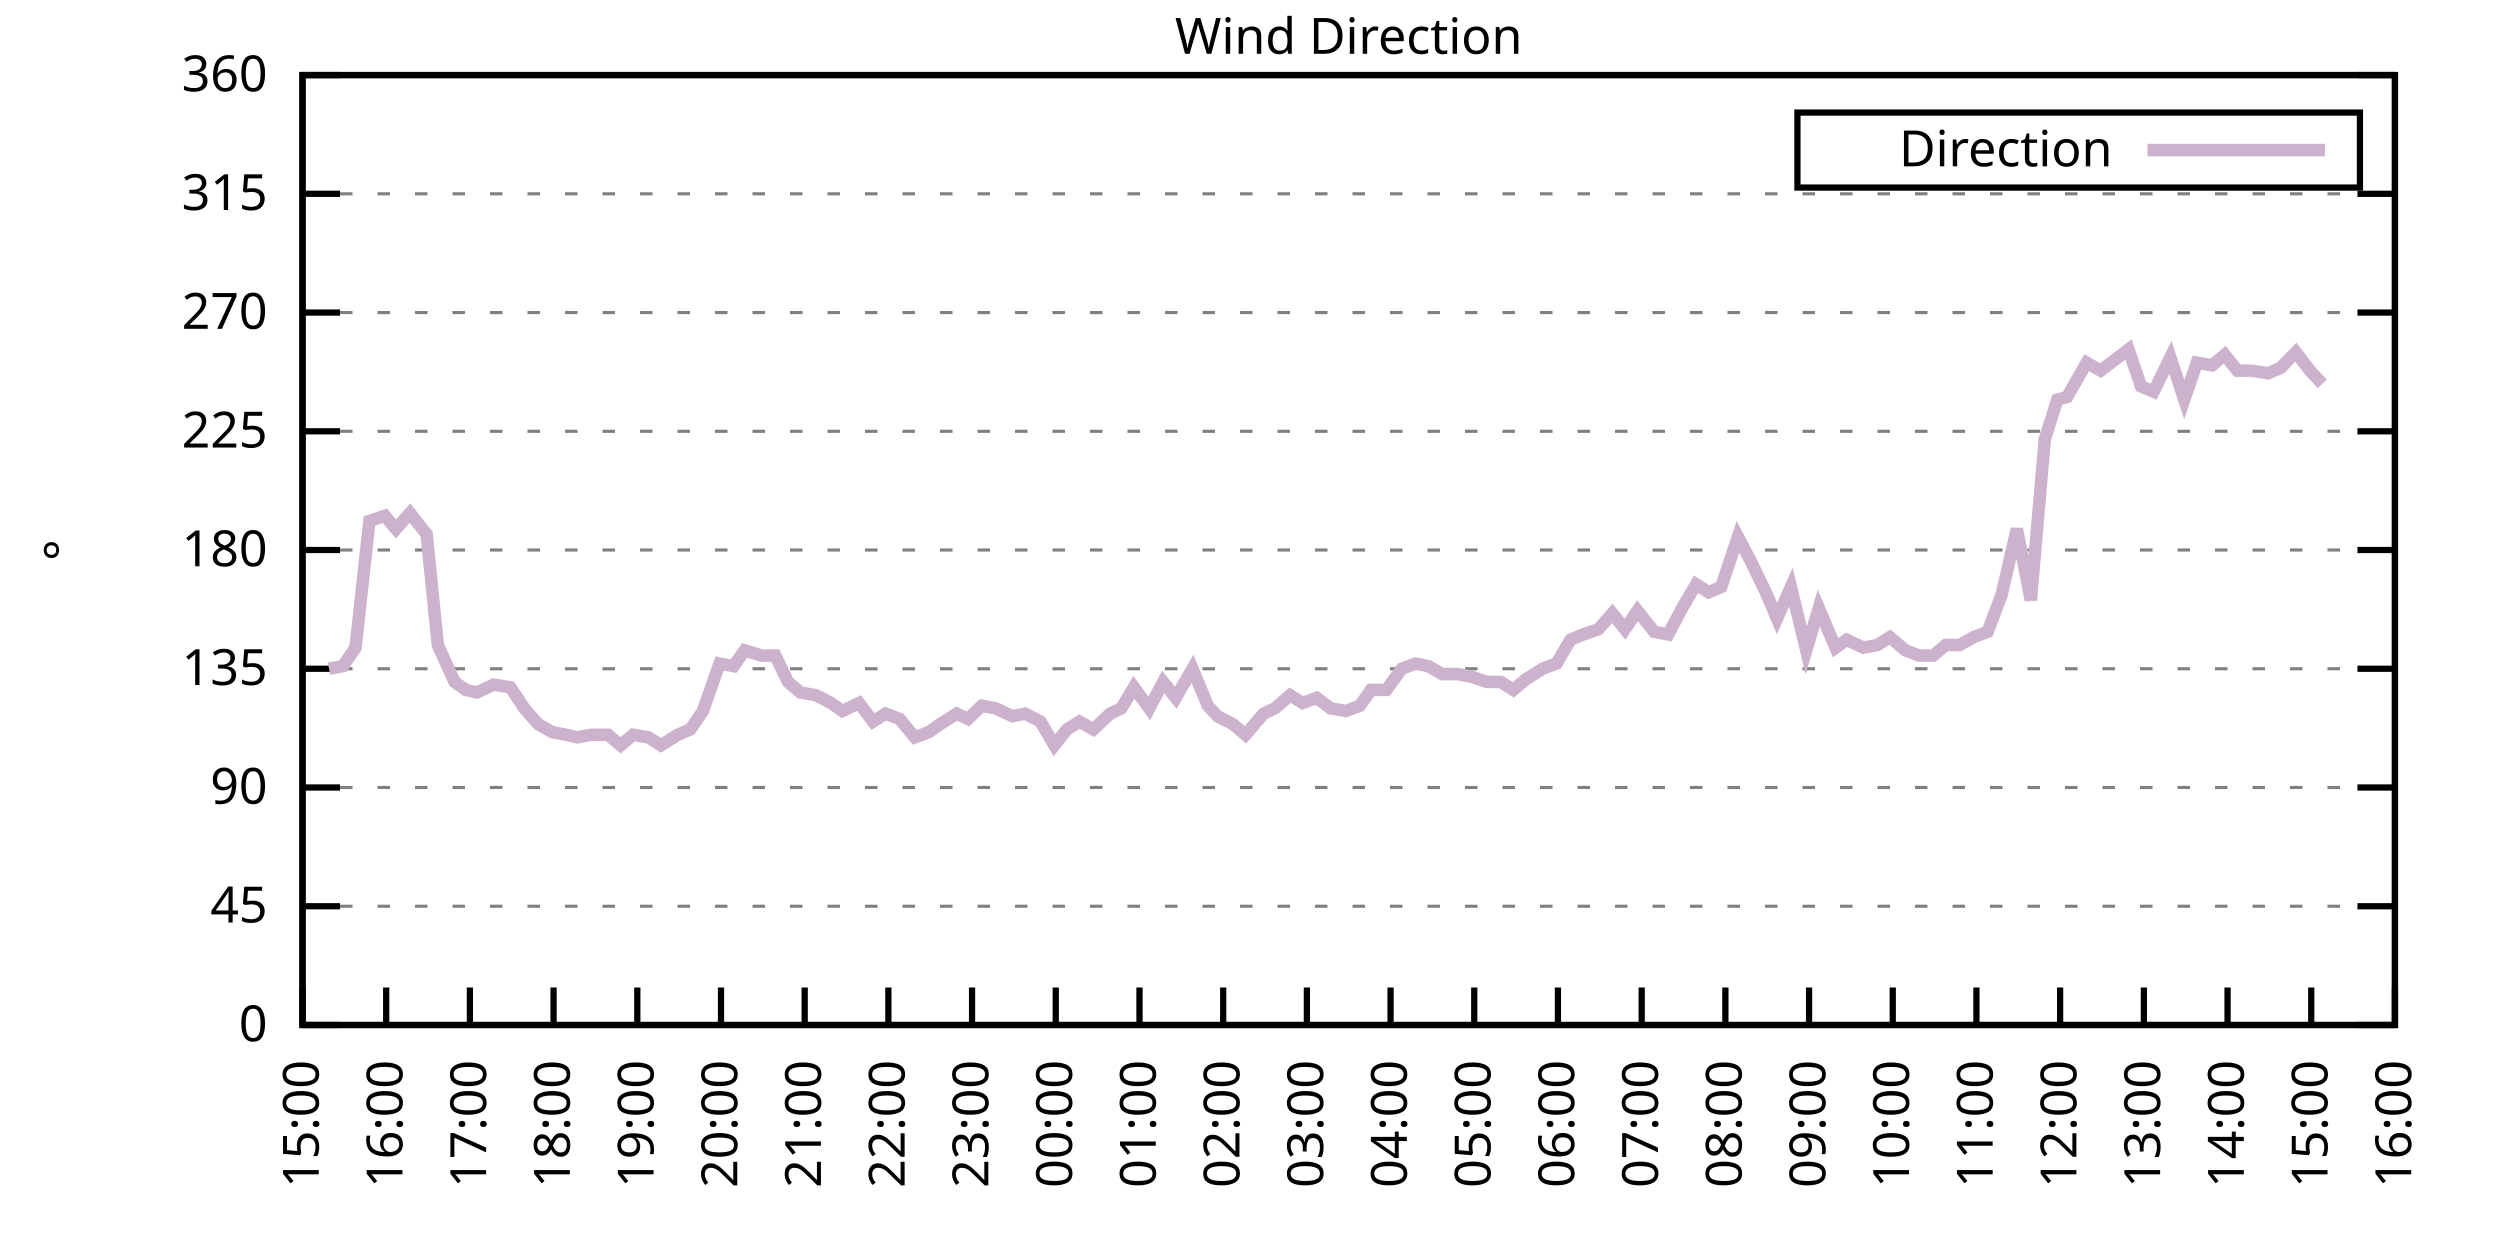
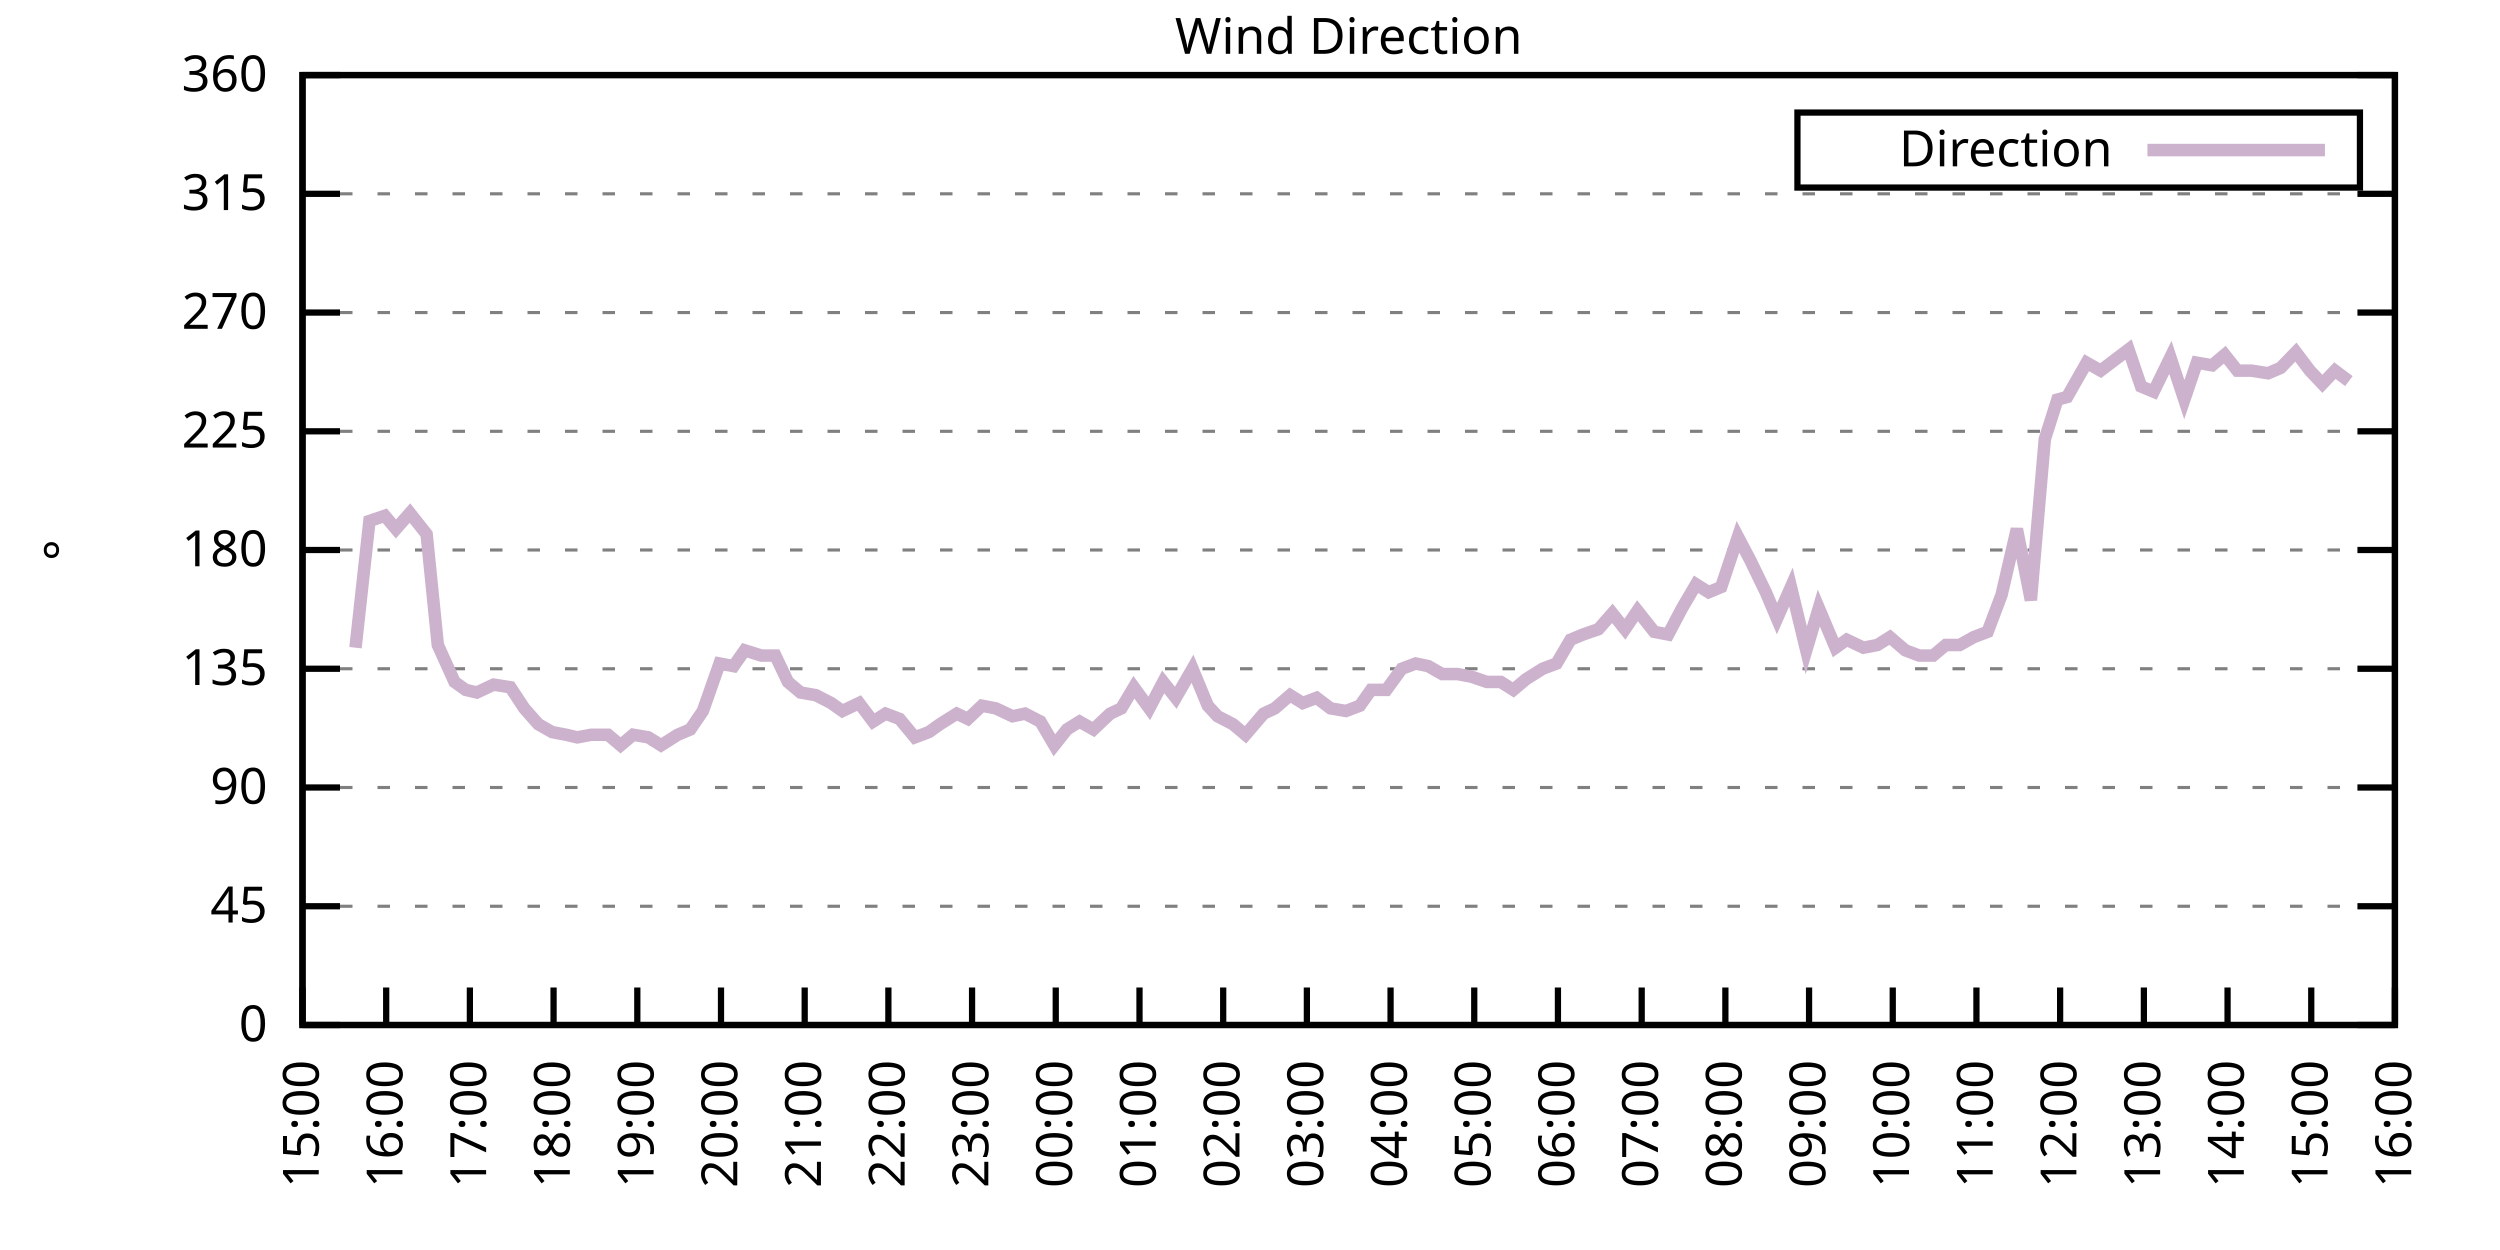
<svg xmlns="http://www.w3.org/2000/svg" xmlns:xlink="http://www.w3.org/1999/xlink" width="400" height="200" viewBox="0 0 400 200">
  <g id="gnuplot_canvas">
    <rect x="0" y="0" width="400" height="200" fill="none" />
    <defs>
      <circle id="gpDot" r="0.5" stroke-width="0.5" stroke="currentColor" />
      <path id="gpPt0" stroke-width="0.333" stroke="currentColor" d="M-1,0 h2 M0,-1 v2" />
      <path id="gpPt1" stroke-width="0.333" stroke="currentColor" d="M-1,-1 L1,1 M1,-1 L-1,1" />
      <path id="gpPt2" stroke-width="0.333" stroke="currentColor" d="M-1,0 L1,0 M0,-1 L0,1 M-1,-1 L1,1 M-1,1 L1,-1" />
      <rect id="gpPt3" stroke-width="0.333" stroke="currentColor" x="-1" y="-1" width="2" height="2" />
      <rect id="gpPt4" stroke-width="0.333" stroke="currentColor" fill="currentColor" x="-1" y="-1" width="2" height="2" />
      <circle id="gpPt5" stroke-width="0.333" stroke="currentColor" cx="0" cy="0" r="1" />
      <use xlink:href="#gpPt5" id="gpPt6" fill="currentColor" stroke="none" />
      <path id="gpPt7" stroke-width="0.333" stroke="currentColor" d="M0,-1.33 L-1.33,0.67 L1.33,0.67 z" />
      <use xlink:href="#gpPt7" id="gpPt8" fill="currentColor" stroke="none" />
      <use xlink:href="#gpPt7" id="gpPt9" stroke="currentColor" transform="rotate(180)" />
      <use xlink:href="#gpPt9" id="gpPt10" fill="currentColor" stroke="none" />
      <use xlink:href="#gpPt3" id="gpPt11" stroke="currentColor" transform="rotate(45)" />
      <use xlink:href="#gpPt11" id="gpPt12" fill="currentColor" stroke="none" />
      <path id="gpPt13" stroke-width="0.333" stroke="currentColor" d="M0,1.330 L1.265,0.411 L0.782,-1.067 L-0.782,-1.076 L-1.265,0.411 z" />
      <use xlink:href="#gpPt13" id="gpPt14" fill="currentColor" stroke="none" />
      <filter id="textbox" filterUnits="objectBoundingBox" x="0" y="0" height="1" width="1">
        <feFlood flood-color="white" flood-opacity="1" result="bgnd" />
        <feComposite in="SourceGraphic" in2="bgnd" operator="atop" />
      </filter>
      <filter id="greybox" filterUnits="objectBoundingBox" x="0" y="0" height="1" width="1">
        <feFlood flood-color="lightgrey" flood-opacity="1" result="grey" />
        <feComposite in="SourceGraphic" in2="grey" operator="atop" />
      </filter>
    </defs>
    <g fill="none" color="white" stroke="currentColor" stroke-width="1.00" stroke-linecap="butt" stroke-linejoin="miter">
</g>
    <g fill="none" color="black" stroke="currentColor" stroke-width="1.00" stroke-linecap="butt" stroke-linejoin="miter">
      <g stroke="none" shape-rendering="crispEdges">
        <polygon fill="rgb(255, 255, 255)" points="48.40,164.00 383.18,164.00 383.18,12.02 48.40,12.02 " />
      </g>
    </g>
    <g fill="none" color="black" stroke="currentColor" stroke-width="1.00" stroke-linecap="butt" stroke-linejoin="miter">
</g>
    <g fill="none" color="black" stroke="black" stroke-width="0.50" stroke-linecap="butt" stroke-linejoin="miter">
</g>
    <g fill="none" color="gray" stroke="currentColor" stroke-width="0.50" stroke-linecap="butt" stroke-linejoin="miter">
      <path stroke="gray" stroke-dasharray="2,4" class="gridline" d="M48.40,164.00 L383.19,164.00  " />
    </g>
    <g fill="none" color="gray" stroke="gray" stroke-width="1.00" stroke-linecap="butt" stroke-linejoin="miter">
</g>
    <g fill="none" color="black" stroke="currentColor" stroke-width="1.00" stroke-linecap="butt" stroke-linejoin="miter">
      <path stroke="black" d="M48.40,164.00 L54.40,164.00 M383.19,164.00 L377.19,164.00  " />
      <g transform="translate(42.80,166.60)" stroke="none" fill="black" font-family="Sans" font-size="8.00" text-anchor="end">
        <text>
          <tspan font-family="Sans"> 0</tspan>
        </text>
      </g>
    </g>
    <g fill="none" color="black" stroke="currentColor" stroke-width="1.00" stroke-linecap="butt" stroke-linejoin="miter">
</g>
    <g fill="none" color="black" stroke="black" stroke-width="0.50" stroke-linecap="butt" stroke-linejoin="miter">
</g>
    <g fill="none" color="gray" stroke="currentColor" stroke-width="0.50" stroke-linecap="butt" stroke-linejoin="miter">
      <path stroke="gray" stroke-dasharray="2,4" class="gridline" d="M48.40,145.00 L383.19,145.00  " />
    </g>
    <g fill="none" color="gray" stroke="gray" stroke-width="1.00" stroke-linecap="butt" stroke-linejoin="miter">
</g>
    <g fill="none" color="black" stroke="currentColor" stroke-width="1.00" stroke-linecap="butt" stroke-linejoin="miter">
      <path stroke="black" d="M48.40,145.00 L54.40,145.00 M383.19,145.00 L377.19,145.00  " />
      <g transform="translate(42.80,147.60)" stroke="none" fill="black" font-family="Sans" font-size="8.00" text-anchor="end">
        <text>
          <tspan font-family="Sans"> 45</tspan>
        </text>
      </g>
    </g>
    <g fill="none" color="black" stroke="currentColor" stroke-width="1.00" stroke-linecap="butt" stroke-linejoin="miter">
</g>
    <g fill="none" color="black" stroke="black" stroke-width="0.50" stroke-linecap="butt" stroke-linejoin="miter">
</g>
    <g fill="none" color="gray" stroke="currentColor" stroke-width="0.50" stroke-linecap="butt" stroke-linejoin="miter">
      <path stroke="gray" stroke-dasharray="2,4" class="gridline" d="M48.40,126.00 L383.19,126.00  " />
    </g>
    <g fill="none" color="gray" stroke="gray" stroke-width="1.00" stroke-linecap="butt" stroke-linejoin="miter">
</g>
    <g fill="none" color="black" stroke="currentColor" stroke-width="1.00" stroke-linecap="butt" stroke-linejoin="miter">
      <path stroke="black" d="M48.40,126.00 L54.40,126.00 M383.19,126.00 L377.19,126.00  " />
      <g transform="translate(42.80,128.60)" stroke="none" fill="black" font-family="Sans" font-size="8.00" text-anchor="end">
        <text>
          <tspan font-family="Sans"> 90</tspan>
        </text>
      </g>
    </g>
    <g fill="none" color="black" stroke="currentColor" stroke-width="1.00" stroke-linecap="butt" stroke-linejoin="miter">
</g>
    <g fill="none" color="black" stroke="black" stroke-width="0.50" stroke-linecap="butt" stroke-linejoin="miter">
</g>
    <g fill="none" color="gray" stroke="currentColor" stroke-width="0.50" stroke-linecap="butt" stroke-linejoin="miter">
      <path stroke="gray" stroke-dasharray="2,4" class="gridline" d="M48.40,107.00 L383.19,107.00  " />
    </g>
    <g fill="none" color="gray" stroke="gray" stroke-width="1.00" stroke-linecap="butt" stroke-linejoin="miter">
</g>
    <g fill="none" color="black" stroke="currentColor" stroke-width="1.00" stroke-linecap="butt" stroke-linejoin="miter">
      <path stroke="black" d="M48.40,107.00 L54.40,107.00 M383.19,107.00 L377.19,107.00  " />
      <g transform="translate(42.80,109.60)" stroke="none" fill="black" font-family="Sans" font-size="8.00" text-anchor="end">
        <text>
          <tspan font-family="Sans"> 135</tspan>
        </text>
      </g>
    </g>
    <g fill="none" color="black" stroke="currentColor" stroke-width="1.00" stroke-linecap="butt" stroke-linejoin="miter">
</g>
    <g fill="none" color="black" stroke="black" stroke-width="0.50" stroke-linecap="butt" stroke-linejoin="miter">
</g>
    <g fill="none" color="gray" stroke="currentColor" stroke-width="0.50" stroke-linecap="butt" stroke-linejoin="miter">
      <path stroke="gray" stroke-dasharray="2,4" class="gridline" d="M48.40,88.00 L383.19,88.00  " />
    </g>
    <g fill="none" color="gray" stroke="gray" stroke-width="1.00" stroke-linecap="butt" stroke-linejoin="miter">
</g>
    <g fill="none" color="black" stroke="currentColor" stroke-width="1.00" stroke-linecap="butt" stroke-linejoin="miter">
      <path stroke="black" d="M48.40,88.00 L54.40,88.00 M383.19,88.00 L377.19,88.00  " />
      <g transform="translate(42.80,90.60)" stroke="none" fill="black" font-family="Sans" font-size="8.00" text-anchor="end">
        <text>
          <tspan font-family="Sans"> 180</tspan>
        </text>
      </g>
    </g>
    <g fill="none" color="black" stroke="currentColor" stroke-width="1.00" stroke-linecap="butt" stroke-linejoin="miter">
</g>
    <g fill="none" color="black" stroke="black" stroke-width="0.50" stroke-linecap="butt" stroke-linejoin="miter">
</g>
    <g fill="none" color="gray" stroke="currentColor" stroke-width="0.50" stroke-linecap="butt" stroke-linejoin="miter">
      <path stroke="gray" stroke-dasharray="2,4" class="gridline" d="M48.40,69.01 L383.19,69.01  " />
    </g>
    <g fill="none" color="gray" stroke="gray" stroke-width="1.00" stroke-linecap="butt" stroke-linejoin="miter">
</g>
    <g fill="none" color="black" stroke="currentColor" stroke-width="1.00" stroke-linecap="butt" stroke-linejoin="miter">
      <path stroke="black" d="M48.40,69.01 L54.40,69.01 M383.19,69.01 L377.19,69.01  " />
      <g transform="translate(42.80,71.61)" stroke="none" fill="black" font-family="Sans" font-size="8.00" text-anchor="end">
        <text>
          <tspan font-family="Sans"> 225</tspan>
        </text>
      </g>
    </g>
    <g fill="none" color="black" stroke="currentColor" stroke-width="1.00" stroke-linecap="butt" stroke-linejoin="miter">
</g>
    <g fill="none" color="black" stroke="black" stroke-width="0.50" stroke-linecap="butt" stroke-linejoin="miter">
</g>
    <g fill="none" color="gray" stroke="currentColor" stroke-width="0.50" stroke-linecap="butt" stroke-linejoin="miter">
      <path stroke="gray" stroke-dasharray="2,4" class="gridline" d="M48.40,50.01 L383.19,50.01  " />
    </g>
    <g fill="none" color="gray" stroke="gray" stroke-width="1.00" stroke-linecap="butt" stroke-linejoin="miter">
</g>
    <g fill="none" color="black" stroke="currentColor" stroke-width="1.00" stroke-linecap="butt" stroke-linejoin="miter">
      <path stroke="black" d="M48.40,50.01 L54.40,50.01 M383.19,50.01 L377.19,50.01  " />
      <g transform="translate(42.80,52.61)" stroke="none" fill="black" font-family="Sans" font-size="8.00" text-anchor="end">
        <text>
          <tspan font-family="Sans"> 270</tspan>
        </text>
      </g>
    </g>
    <g fill="none" color="black" stroke="currentColor" stroke-width="1.00" stroke-linecap="butt" stroke-linejoin="miter">
</g>
    <g fill="none" color="black" stroke="black" stroke-width="0.50" stroke-linecap="butt" stroke-linejoin="miter">
</g>
    <g fill="none" color="gray" stroke="currentColor" stroke-width="0.50" stroke-linecap="butt" stroke-linejoin="miter">
      <path stroke="gray" stroke-dasharray="2,4" class="gridline" d="M48.40,31.01 L383.19,31.01  " />
    </g>
    <g fill="none" color="gray" stroke="gray" stroke-width="1.00" stroke-linecap="butt" stroke-linejoin="miter">
</g>
    <g fill="none" color="black" stroke="currentColor" stroke-width="1.00" stroke-linecap="butt" stroke-linejoin="miter">
      <path stroke="black" d="M48.40,31.01 L54.40,31.01 M383.19,31.01 L377.19,31.01  " />
      <g transform="translate(42.80,33.61)" stroke="none" fill="black" font-family="Sans" font-size="8.00" text-anchor="end">
        <text>
          <tspan font-family="Sans"> 315</tspan>
        </text>
      </g>
    </g>
    <g fill="none" color="black" stroke="currentColor" stroke-width="1.00" stroke-linecap="butt" stroke-linejoin="miter">
</g>
    <g fill="none" color="black" stroke="black" stroke-width="0.50" stroke-linecap="butt" stroke-linejoin="miter">
</g>
    <g fill="none" color="gray" stroke="currentColor" stroke-width="0.50" stroke-linecap="butt" stroke-linejoin="miter">
      <path stroke="gray" stroke-dasharray="2,4" class="gridline" d="M48.40,12.01 L383.19,12.01  " />
    </g>
    <g fill="none" color="gray" stroke="gray" stroke-width="1.00" stroke-linecap="butt" stroke-linejoin="miter">
</g>
    <g fill="none" color="black" stroke="currentColor" stroke-width="1.00" stroke-linecap="butt" stroke-linejoin="miter">
      <path stroke="black" d="M48.40,12.01 L54.40,12.01 M383.19,12.01 L377.19,12.01  " />
      <g transform="translate(42.80,14.61)" stroke="none" fill="black" font-family="Sans" font-size="8.00" text-anchor="end">
        <text>
          <tspan font-family="Sans"> 360</tspan>
        </text>
      </g>
    </g>
    <g fill="none" color="black" stroke="currentColor" stroke-width="1.00" stroke-linecap="butt" stroke-linejoin="miter">
      <path stroke="black" d="M48.40,164.00 L48.40,158.00  " />
      <g transform="translate(51.00,169.60) rotate(270.00)" stroke="none" fill="black" font-family="Sans" font-size="8.00" text-anchor="end">
        <text>
          <tspan font-family="Sans">15:00</tspan>
        </text>
      </g>
    </g>
    <g fill="none" color="black" stroke="currentColor" stroke-width="1.00" stroke-linecap="butt" stroke-linejoin="miter">
      <path stroke="black" d="M61.79,164.00 L61.79,158.00  " />
      <g transform="translate(64.39,169.60) rotate(270.00)" stroke="none" fill="black" font-family="Sans" font-size="8.00" text-anchor="end">
        <text>
          <tspan font-family="Sans">16:00</tspan>
        </text>
      </g>
    </g>
    <g fill="none" color="black" stroke="currentColor" stroke-width="1.00" stroke-linecap="butt" stroke-linejoin="miter">
      <path stroke="black" d="M75.18,164.00 L75.18,158.00  " />
      <g transform="translate(77.78,169.60) rotate(270.00)" stroke="none" fill="black" font-family="Sans" font-size="8.00" text-anchor="end">
        <text>
          <tspan font-family="Sans">17:00</tspan>
        </text>
      </g>
    </g>
    <g fill="none" color="black" stroke="currentColor" stroke-width="1.00" stroke-linecap="butt" stroke-linejoin="miter">
      <path stroke="black" d="M88.57,164.00 L88.57,158.00  " />
      <g transform="translate(91.17,169.60) rotate(270.00)" stroke="none" fill="black" font-family="Sans" font-size="8.00" text-anchor="end">
        <text>
          <tspan font-family="Sans">18:00</tspan>
        </text>
      </g>
    </g>
    <g fill="none" color="black" stroke="currentColor" stroke-width="1.00" stroke-linecap="butt" stroke-linejoin="miter">
      <path stroke="black" d="M101.97,164.00 L101.97,158.00  " />
      <g transform="translate(104.57,169.60) rotate(270.00)" stroke="none" fill="black" font-family="Sans" font-size="8.00" text-anchor="end">
        <text>
          <tspan font-family="Sans">19:00</tspan>
        </text>
      </g>
    </g>
    <g fill="none" color="black" stroke="currentColor" stroke-width="1.00" stroke-linecap="butt" stroke-linejoin="miter">
      <path stroke="black" d="M115.36,164.00 L115.36,158.00  " />
      <g transform="translate(117.96,169.60) rotate(270.00)" stroke="none" fill="black" font-family="Sans" font-size="8.00" text-anchor="end">
        <text>
          <tspan font-family="Sans">20:00</tspan>
        </text>
      </g>
    </g>
    <g fill="none" color="black" stroke="currentColor" stroke-width="1.00" stroke-linecap="butt" stroke-linejoin="miter">
      <path stroke="black" d="M128.75,164.00 L128.75,158.00  " />
      <g transform="translate(131.35,169.60) rotate(270.00)" stroke="none" fill="black" font-family="Sans" font-size="8.00" text-anchor="end">
        <text>
          <tspan font-family="Sans">21:00</tspan>
        </text>
      </g>
    </g>
    <g fill="none" color="black" stroke="currentColor" stroke-width="1.00" stroke-linecap="butt" stroke-linejoin="miter">
      <path stroke="black" d="M142.14,164.00 L142.14,158.00  " />
      <g transform="translate(144.74,169.60) rotate(270.00)" stroke="none" fill="black" font-family="Sans" font-size="8.00" text-anchor="end">
        <text>
          <tspan font-family="Sans">22:00</tspan>
        </text>
      </g>
    </g>
    <g fill="none" color="black" stroke="currentColor" stroke-width="1.00" stroke-linecap="butt" stroke-linejoin="miter">
      <path stroke="black" d="M155.53,164.00 L155.53,158.00  " />
      <g transform="translate(158.13,169.60) rotate(270.00)" stroke="none" fill="black" font-family="Sans" font-size="8.00" text-anchor="end">
        <text>
          <tspan font-family="Sans">23:00</tspan>
        </text>
      </g>
    </g>
    <g fill="none" color="black" stroke="currentColor" stroke-width="1.00" stroke-linecap="butt" stroke-linejoin="miter">
      <path stroke="black" d="M168.92,164.00 L168.92,158.00  " />
      <g transform="translate(171.52,169.60) rotate(270.00)" stroke="none" fill="black" font-family="Sans" font-size="8.00" text-anchor="end">
        <text>
          <tspan font-family="Sans">00:00</tspan>
        </text>
      </g>
    </g>
    <g fill="none" color="black" stroke="currentColor" stroke-width="1.00" stroke-linecap="butt" stroke-linejoin="miter">
      <path stroke="black" d="M182.32,164.00 L182.32,158.00  " />
      <g transform="translate(184.92,169.60) rotate(270.00)" stroke="none" fill="black" font-family="Sans" font-size="8.00" text-anchor="end">
        <text>
          <tspan font-family="Sans">01:00</tspan>
        </text>
      </g>
    </g>
    <g fill="none" color="black" stroke="currentColor" stroke-width="1.00" stroke-linecap="butt" stroke-linejoin="miter">
      <path stroke="black" d="M195.71,164.00 L195.71,158.00  " />
      <g transform="translate(198.31,169.60) rotate(270.00)" stroke="none" fill="black" font-family="Sans" font-size="8.00" text-anchor="end">
        <text>
          <tspan font-family="Sans">02:00</tspan>
        </text>
      </g>
    </g>
    <g fill="none" color="black" stroke="currentColor" stroke-width="1.00" stroke-linecap="butt" stroke-linejoin="miter">
      <path stroke="black" d="M209.10,164.00 L209.10,158.00  " />
      <g transform="translate(211.70,169.60) rotate(270.00)" stroke="none" fill="black" font-family="Sans" font-size="8.00" text-anchor="end">
        <text>
          <tspan font-family="Sans">03:00</tspan>
        </text>
      </g>
    </g>
    <g fill="none" color="black" stroke="currentColor" stroke-width="1.00" stroke-linecap="butt" stroke-linejoin="miter">
      <path stroke="black" d="M222.49,164.00 L222.49,158.00  " />
      <g transform="translate(225.09,169.60) rotate(270.00)" stroke="none" fill="black" font-family="Sans" font-size="8.00" text-anchor="end">
        <text>
          <tspan font-family="Sans">04:00</tspan>
        </text>
      </g>
    </g>
    <g fill="none" color="black" stroke="currentColor" stroke-width="1.00" stroke-linecap="butt" stroke-linejoin="miter">
      <path stroke="black" d="M235.88,164.00 L235.88,158.00  " />
      <g transform="translate(238.48,169.60) rotate(270.00)" stroke="none" fill="black" font-family="Sans" font-size="8.00" text-anchor="end">
        <text>
          <tspan font-family="Sans">05:00</tspan>
        </text>
      </g>
    </g>
    <g fill="none" color="black" stroke="currentColor" stroke-width="1.00" stroke-linecap="butt" stroke-linejoin="miter">
      <path stroke="black" d="M249.27,164.00 L249.27,158.00  " />
      <g transform="translate(251.87,169.60) rotate(270.00)" stroke="none" fill="black" font-family="Sans" font-size="8.00" text-anchor="end">
        <text>
          <tspan font-family="Sans">06:00</tspan>
        </text>
      </g>
    </g>
    <g fill="none" color="black" stroke="currentColor" stroke-width="1.00" stroke-linecap="butt" stroke-linejoin="miter">
      <path stroke="black" d="M262.67,164.00 L262.67,158.00  " />
      <g transform="translate(265.27,169.60) rotate(270.00)" stroke="none" fill="black" font-family="Sans" font-size="8.00" text-anchor="end">
        <text>
          <tspan font-family="Sans">07:00</tspan>
        </text>
      </g>
    </g>
    <g fill="none" color="black" stroke="currentColor" stroke-width="1.00" stroke-linecap="butt" stroke-linejoin="miter">
      <path stroke="black" d="M276.06,164.00 L276.06,158.00  " />
      <g transform="translate(278.66,169.60) rotate(270.00)" stroke="none" fill="black" font-family="Sans" font-size="8.00" text-anchor="end">
        <text>
          <tspan font-family="Sans">08:00</tspan>
        </text>
      </g>
    </g>
    <g fill="none" color="black" stroke="currentColor" stroke-width="1.00" stroke-linecap="butt" stroke-linejoin="miter">
      <path stroke="black" d="M289.45,164.00 L289.45,158.00  " />
      <g transform="translate(292.05,169.60) rotate(270.00)" stroke="none" fill="black" font-family="Sans" font-size="8.00" text-anchor="end">
        <text>
          <tspan font-family="Sans">09:00</tspan>
        </text>
      </g>
    </g>
    <g fill="none" color="black" stroke="currentColor" stroke-width="1.00" stroke-linecap="butt" stroke-linejoin="miter">
      <path stroke="black" d="M302.84,164.00 L302.84,158.00  " />
      <g transform="translate(305.44,169.60) rotate(270.00)" stroke="none" fill="black" font-family="Sans" font-size="8.00" text-anchor="end">
        <text>
          <tspan font-family="Sans">10:00</tspan>
        </text>
      </g>
    </g>
    <g fill="none" color="black" stroke="currentColor" stroke-width="1.00" stroke-linecap="butt" stroke-linejoin="miter">
      <path stroke="black" d="M316.23,164.00 L316.23,158.00  " />
      <g transform="translate(318.83,169.60) rotate(270.00)" stroke="none" fill="black" font-family="Sans" font-size="8.00" text-anchor="end">
        <text>
          <tspan font-family="Sans">11:00</tspan>
        </text>
      </g>
    </g>
    <g fill="none" color="black" stroke="currentColor" stroke-width="1.00" stroke-linecap="butt" stroke-linejoin="miter">
      <path stroke="black" d="M329.62,164.00 L329.62,158.00  " />
      <g transform="translate(332.22,169.60) rotate(270.00)" stroke="none" fill="black" font-family="Sans" font-size="8.00" text-anchor="end">
        <text>
          <tspan font-family="Sans">12:00</tspan>
        </text>
      </g>
    </g>
    <g fill="none" color="black" stroke="currentColor" stroke-width="1.00" stroke-linecap="butt" stroke-linejoin="miter">
      <path stroke="black" d="M343.02,164.00 L343.02,158.00  " />
      <g transform="translate(345.62,169.60) rotate(270.00)" stroke="none" fill="black" font-family="Sans" font-size="8.00" text-anchor="end">
        <text>
          <tspan font-family="Sans">13:00</tspan>
        </text>
      </g>
    </g>
    <g fill="none" color="black" stroke="currentColor" stroke-width="1.00" stroke-linecap="butt" stroke-linejoin="miter">
      <path stroke="black" d="M356.41,164.00 L356.41,158.00  " />
      <g transform="translate(359.01,169.60) rotate(270.00)" stroke="none" fill="black" font-family="Sans" font-size="8.00" text-anchor="end">
        <text>
          <tspan font-family="Sans">14:00</tspan>
        </text>
      </g>
    </g>
    <g fill="none" color="black" stroke="currentColor" stroke-width="1.00" stroke-linecap="butt" stroke-linejoin="miter">
      <path stroke="black" d="M369.80,164.00 L369.80,158.00  " />
      <g transform="translate(372.40,169.60) rotate(270.00)" stroke="none" fill="black" font-family="Sans" font-size="8.00" text-anchor="end">
        <text>
          <tspan font-family="Sans">15:00</tspan>
        </text>
      </g>
    </g>
    <g fill="none" color="black" stroke="currentColor" stroke-width="1.00" stroke-linecap="butt" stroke-linejoin="miter">
      <path stroke="black" d="M383.19,164.00 L383.19,158.00  " />
      <g transform="translate(385.79,169.60) rotate(270.00)" stroke="none" fill="black" font-family="Sans" font-size="8.00" text-anchor="end">
        <text>
          <tspan font-family="Sans">16:00</tspan>
        </text>
      </g>
    </g>
    <g fill="none" color="black" stroke="currentColor" stroke-width="1.00" stroke-linecap="butt" stroke-linejoin="miter">
</g>
    <g fill="none" color="black" stroke="currentColor" stroke-width="1.00" stroke-linecap="butt" stroke-linejoin="miter">
      <path stroke="black" d="M48.40,12.01 L48.40,164.00 L383.19,164.00 L383.19,12.01 L48.40,12.01 Z  " />
    </g>
    <g fill="none" color="black" stroke="currentColor" stroke-width="1.00" stroke-linecap="butt" stroke-linejoin="miter">
</g>
    <g fill="none" color="black" stroke="currentColor" stroke-width="1.00" stroke-linecap="butt" stroke-linejoin="miter">
      <path stroke="black" d="M287.59,30.01 L287.59,18.01 L377.59,18.01 L377.59,30.01 L287.59,30.01 Z  " />
    </g>
    <g id="Wind_direction_plot_1">
      <g fill="none" color="white" stroke="black" stroke-width="2.00" stroke-linecap="butt" stroke-linejoin="miter">
</g>
      <g fill="none" color="black" stroke="currentColor" stroke-width="2.00" stroke-linecap="butt" stroke-linejoin="miter">
        <g transform="translate(337.99,26.61)" stroke="none" fill="black" font-family="Sans" font-size="8.00" text-anchor="end">
          <text>
            <tspan font-family="Sans">Direction</tspan>
          </text>
        </g>
      </g>
      <g fill="none" color="black" stroke="currentColor" stroke-width="2.00" stroke-linecap="butt" stroke-linejoin="miter">
-         <path stroke="rgb(204, 178, 204)" d="M343.59,24.01 L371.99,24.01 M52.64,107.00 L54.87,106.58 L56.88,103.63 L59.11,83.36 L61.57,82.52 L63.35,84.63   L65.59,82.09 L68.26,85.47 L70.05,103.20 L72.73,109.11 L74.51,110.38 L76.30,110.80 L78.98,109.54 L81.66,109.96   L83.89,113.34 L86.12,115.87 L88.35,117.14 L90.58,117.56 L92.37,117.98 L94.60,117.56 L97.28,117.56 L99.29,119.25   L101.30,117.56 L103.75,117.98 L105.76,119.25 L108.44,117.56 L110.45,116.71 L112.46,113.76 L115.13,106.16 L117.37,106.58   L119.15,104.05 L121.83,104.89 L124.06,104.89 L126.07,109.11 L128.08,110.80 L130.54,111.23 L132.99,112.49 L134.78,113.76   L137.45,112.49 L139.69,115.45 L141.69,114.18 L143.93,115.03 L146.38,117.98 L148.61,117.14 L150.40,115.87 L153.08,114.18   L154.86,115.03 L157.10,112.91 L159.33,113.34 L162.01,114.60 L164.01,114.18 L166.47,115.45 L168.70,119.25 L170.71,116.71   L172.72,115.45 L174.95,116.71 L177.63,114.18 L179.41,113.34 L181.42,109.96 L183.88,113.34 L186.11,109.11 L188.12,111.65   L190.80,107.00 L193.25,112.91 L194.81,114.60 L197.27,115.87 L199.28,117.56 L202.18,114.18 L203.97,113.34 L206.42,111.23   L208.43,112.49 L210.66,111.65 L212.89,113.34 L215.35,113.76 L217.58,112.91 L219.37,110.38 L221.82,110.38 L224.28,107.00   L226.51,106.16 L228.52,106.58 L230.75,107.85 L233.20,107.85 L235.44,108.27 L237.89,109.11 L240.12,109.11 L242.13,110.38   L244.14,108.69 L246.82,107.00 L249.05,106.16 L251.28,102.36 L253.29,101.52 L255.75,100.67 L257.98,98.14 L259.99,100.67   L262.00,97.72 L264.67,101.09 L266.91,101.52 L269.14,97.29 L271.37,93.49 L273.38,94.76 L275.39,93.92 L278.07,85.89   L280.07,89.69 L282.53,94.76 L284.32,98.98 L286.55,93.92 L289.00,104.05 L291.01,97.29 L293.69,103.63 L295.48,102.36   L298.15,103.63 L300.39,103.20 L302.39,101.94 L304.85,104.05 L307.08,104.89 L309.31,104.89 L311.32,103.20 L313.55,103.20   L315.79,101.94 L318.02,101.09 L320.25,95.18 L322.70,84.63 L324.94,96.03 L327.17,70.27 L329.18,63.94 L330.74,63.52   L333.86,58.03 L336.10,59.30 L338.33,57.61 L340.56,55.92 L342.57,61.83 L344.58,62.67 L347.26,57.18 L349.49,63.94   L351.50,58.03 L353.95,58.45 L355.96,56.76 L357.97,59.30 L360.20,59.30 L362.88,59.72 L364.89,58.87 L367.34,56.34   L369.58,59.30 L371.58,61.41  " />
+         <path stroke="rgb(204, 178, 204)" d="M343.59,24.01 L371.99,24.01 M56.88,103.63 L59.11,83.36 L61.57,82.52 L63.35,84.63 L65.59,82.09 L68.26,85.47   L70.05,103.20 L72.73,109.11 L74.51,110.38 L76.30,110.80 L78.98,109.54 L81.66,109.96 L83.89,113.34 L86.12,115.87   L88.35,117.14 L90.58,117.56 L92.37,117.98 L94.60,117.56 L97.28,117.56 L99.29,119.25 L101.30,117.56 L103.75,117.98   L105.76,119.25 L108.44,117.56 L110.45,116.71 L112.46,113.76 L115.13,106.16 L117.37,106.58 L119.15,104.05 L121.83,104.89   L124.06,104.89 L126.07,109.11 L128.08,110.80 L130.54,111.23 L132.99,112.49 L134.78,113.76 L137.45,112.49 L139.69,115.45   L141.69,114.18 L143.93,115.03 L146.38,117.98 L148.61,117.14 L150.40,115.87 L153.08,114.18 L154.86,115.03 L157.10,112.91   L159.33,113.34 L162.01,114.60 L164.01,114.18 L166.47,115.45 L168.70,119.25 L170.71,116.71 L172.72,115.45 L174.95,116.71   L177.63,114.18 L179.41,113.34 L181.42,109.96 L183.88,113.34 L186.11,109.11 L188.12,111.65 L190.80,107.00 L193.25,112.91   L194.81,114.60 L197.27,115.87 L199.28,117.56 L202.18,114.18 L203.97,113.34 L206.42,111.23 L208.43,112.49 L210.66,111.65   L212.89,113.34 L215.35,113.76 L217.58,112.91 L219.37,110.38 L221.82,110.38 L224.28,107.00 L226.51,106.16 L228.52,106.58   L230.75,107.85 L233.20,107.85 L235.44,108.27 L237.89,109.11 L240.12,109.11 L242.13,110.38 L244.14,108.69 L246.82,107.00   L249.05,106.16 L251.28,102.36 L253.29,101.52 L255.75,100.67 L257.98,98.14 L259.99,100.67 L262.00,97.72 L264.67,101.09   L266.91,101.52 L269.14,97.29 L271.37,93.49 L273.38,94.76 L275.39,93.92 L278.07,85.89 L280.07,89.69 L282.53,94.76   L284.32,98.98 L286.55,93.92 L289.00,104.05 L291.01,97.29 L293.69,103.63 L295.48,102.36 L298.15,103.63 L300.39,103.20   L302.39,101.94 L304.85,104.05 L307.08,104.89 L309.31,104.89 L311.32,103.20 L313.55,103.20 L315.79,101.94 L318.02,101.09   L320.25,95.18 L322.70,84.63 L324.94,96.03 L327.17,70.27 L329.18,63.94 L330.74,63.52 L333.86,58.03 L336.10,59.30   L338.33,57.61 L340.56,55.92 L342.57,61.83 L344.58,62.67 L347.26,57.18 L349.49,63.94 L351.50,58.03 L353.95,58.45   L355.96,56.76 L357.97,59.30 L360.20,59.30 L362.88,59.72 L364.89,58.87 L367.34,56.34 L369.58,59.30 L371.58,61.41   L373.59,59.30 L375.82,60.98  " />
      </g>
    </g>
    <g fill="none" color="black" stroke="currentColor" stroke-width="2.00" stroke-linecap="butt" stroke-linejoin="miter">
</g>
    <g fill="none" color="black" stroke="black" stroke-width="1.00" stroke-linecap="butt" stroke-linejoin="miter">
</g>
    <g fill="none" color="black" stroke="currentColor" stroke-width="1.00" stroke-linecap="butt" stroke-linejoin="miter">
      <path stroke="black" d="M48.40,12.01 L48.40,164.00 L383.19,164.00 L383.19,12.01 L48.40,12.01 Z  " />
      <g transform="translate(12.80,88.01) rotate(270.00)" stroke="none" fill="black" font-family="Sans" font-size="8.00" text-anchor="middle">
        <text>
          <tspan font-family="Sans">°</tspan>
        </text>
      </g>
    </g>
    <g fill="none" color="black" stroke="currentColor" stroke-width="1.00" stroke-linecap="butt" stroke-linejoin="miter">
</g>
    <g fill="none" color="black" stroke="currentColor" stroke-width="1.00" stroke-linecap="butt" stroke-linejoin="miter">
      <g transform="translate(215.79,8.61)" stroke="none" fill="black" font-family="Sans" font-size="8.00" text-anchor="middle">
        <text>
          <tspan font-family="Sans">Wind Direction</tspan>
        </text>
      </g>
    </g>
    <g fill="none" color="black" stroke="currentColor" stroke-width="1.00" stroke-linecap="butt" stroke-linejoin="miter">
</g>
  </g>
</svg>
